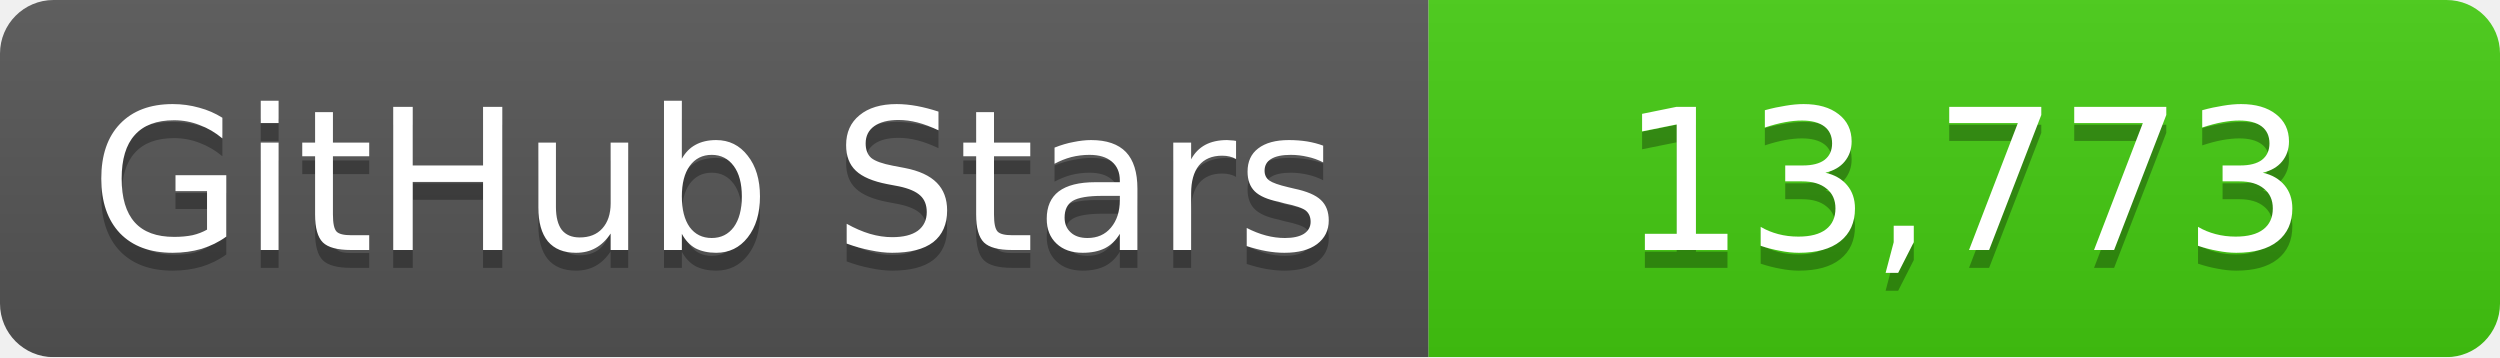
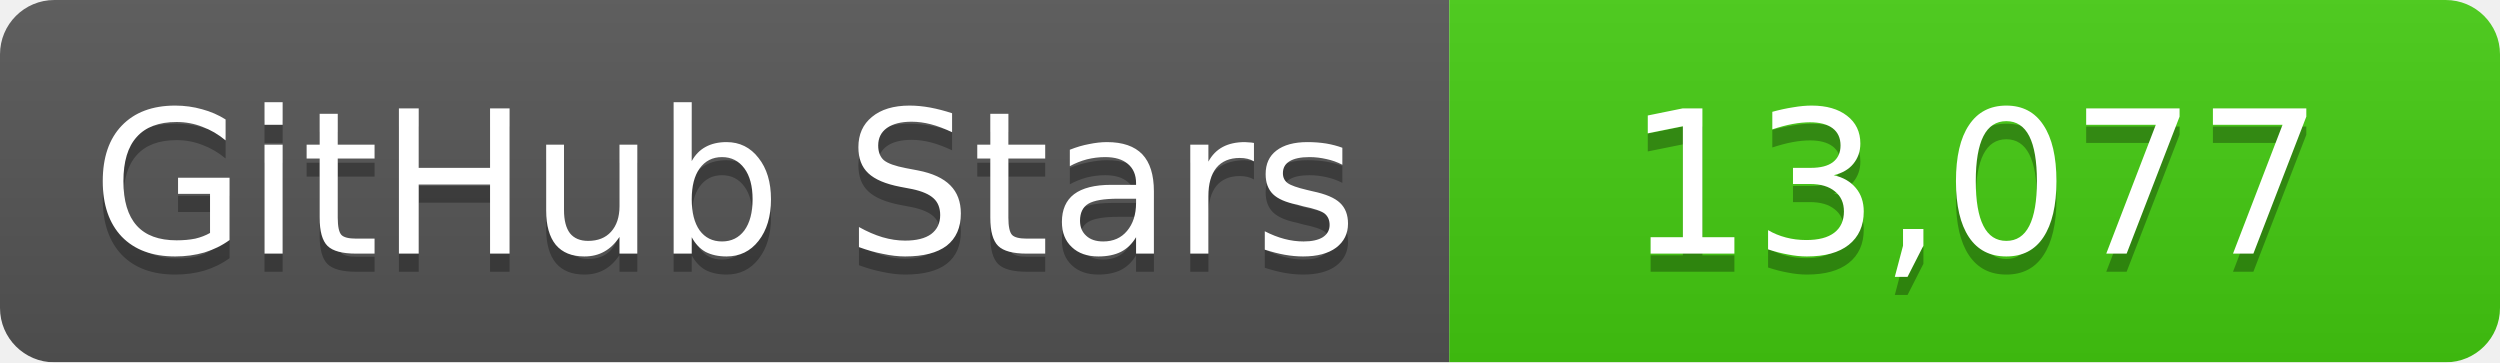
- <svg xmlns="http://www.w3.org/2000/svg" width="140" height="20">
+ <svg xmlns="http://www.w3.org/2000/svg" width="138" height="20">
  <linearGradient id="b" x2="0" y2="100%">
    <stop offset="0" stop-color="#bbb" stop-opacity=".1" />
    <stop offset="1" stop-opacity=".1" />
  </linearGradient>
  <mask id="a">
-     <rect width="140" height="20" rx="3" fill="#fff" />
+     <rect width="138" height="20" rx="3" fill="#fff" />
  </mask>
  <g mask="url(#a)">
    <path fill="#555" d="M0 0h80v20H0z" />
-     <path fill="#4c1" d="M80 0h60v20H80z" />
-     <path fill="url(#b)" d="M0 0h140v20H0z" />
+     <path fill="#4c1" d="M80 0h58v20H80z" />
+     <path fill="url(#b)" d="M0 0h138v20H0z" />
  </g>
  <g fill="#fff" text-anchor="middle" font-family="DejaVu Sans,Verdana,Geneva,sans-serif" font-size="11">
    <text x="40" y="15" fill="#010101" fill-opacity=".3">GitHub Stars</text>
    <text x="40" y="14">GitHub Stars</text>
-     <text x="110" y="15" fill="#010101" fill-opacity=".3">13,773</text>
-     <text x="110" y="14">13,773</text>
+     <text x="109" y="15" fill="#010101" fill-opacity=".3">13,077</text>
+     <text x="109" y="14">13,077</text>
  </g>
</svg>
